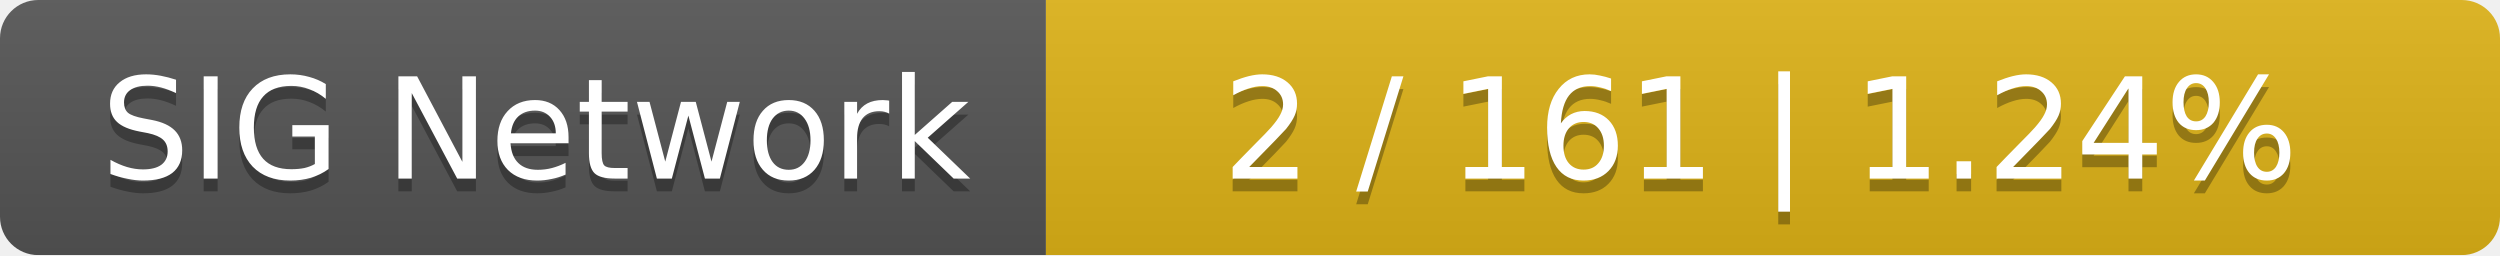
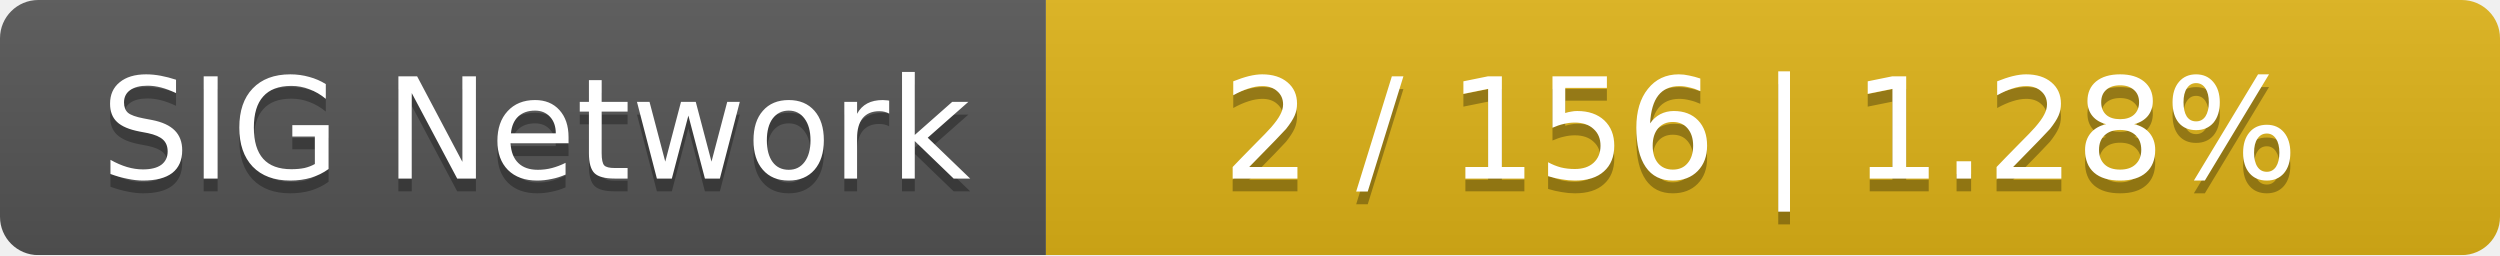
<svg xmlns="http://www.w3.org/2000/svg" width="196" height="20">
  <linearGradient id="smooth" x2="0" y2="100%">
    <stop offset="0" stop-color="#bbb" stop-opacity=".1" />
    <stop offset="1" stop-opacity=".1" />
  </linearGradient>
  <mask id="round">
    <rect width="196" height="20" rx="3" fill="#fff" />
  </mask>
  <g mask="url(#round)">
    <rect width="82" height="20" fill="#555" />
    <rect x="82" width="114" height="20" fill="#dfb317" />
    <rect width="196" height="20" fill="url(#smooth)" />
  </g>
  <g fill="#fff" text-anchor="middle" font-family="DejaVu Sans,Verdana,Geneva,sans-serif" font-size="11">
    <text x="42" y="15" fill="#010101" fill-opacity=".3">SIG Network</text>
    <text x="42" y="14">SIG Network</text>
-     <text x="138" y="15" fill="#010101" fill-opacity=".3">2 / 161    |    1.24%</text>
-     <text x="138" y="14">2 / 161    |    1.24%</text>
+     <text x="138" y="15" fill="#010101" fill-opacity=".3">2 / 156    |    1.28%</text>
+     <text x="138" y="14">2 / 156    |    1.28%</text>
  </g>
</svg>
